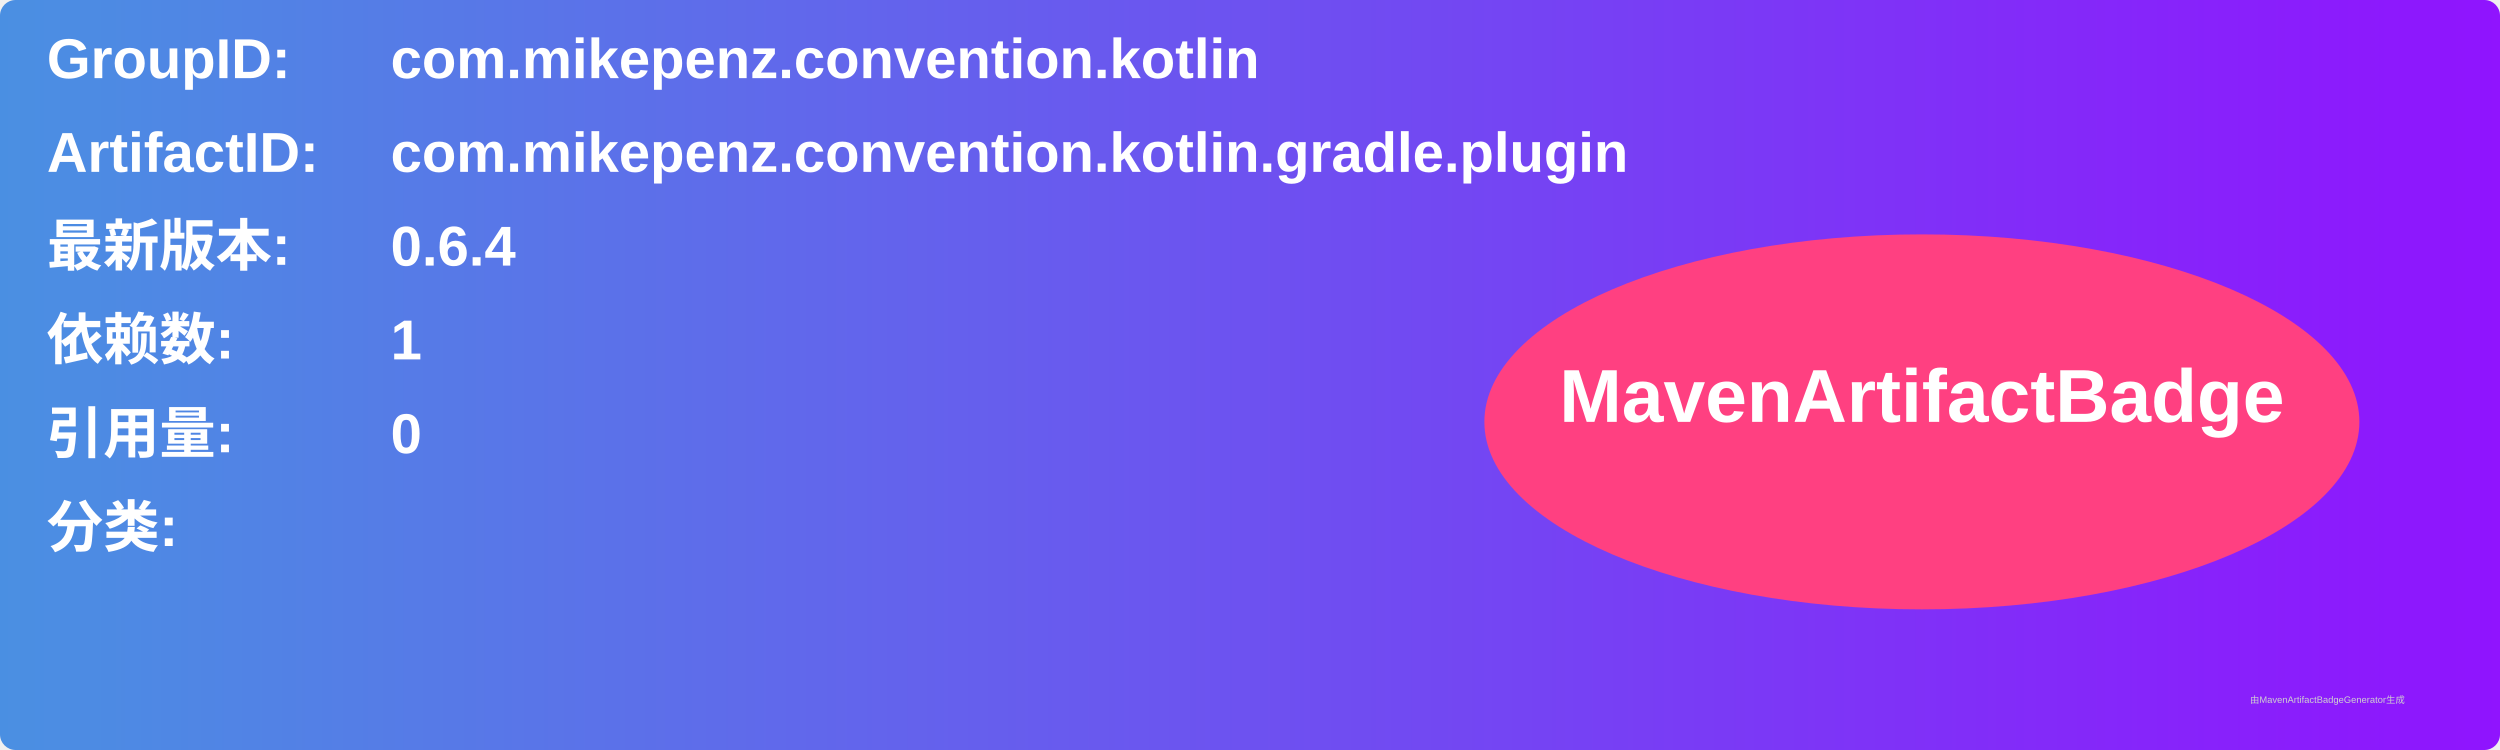
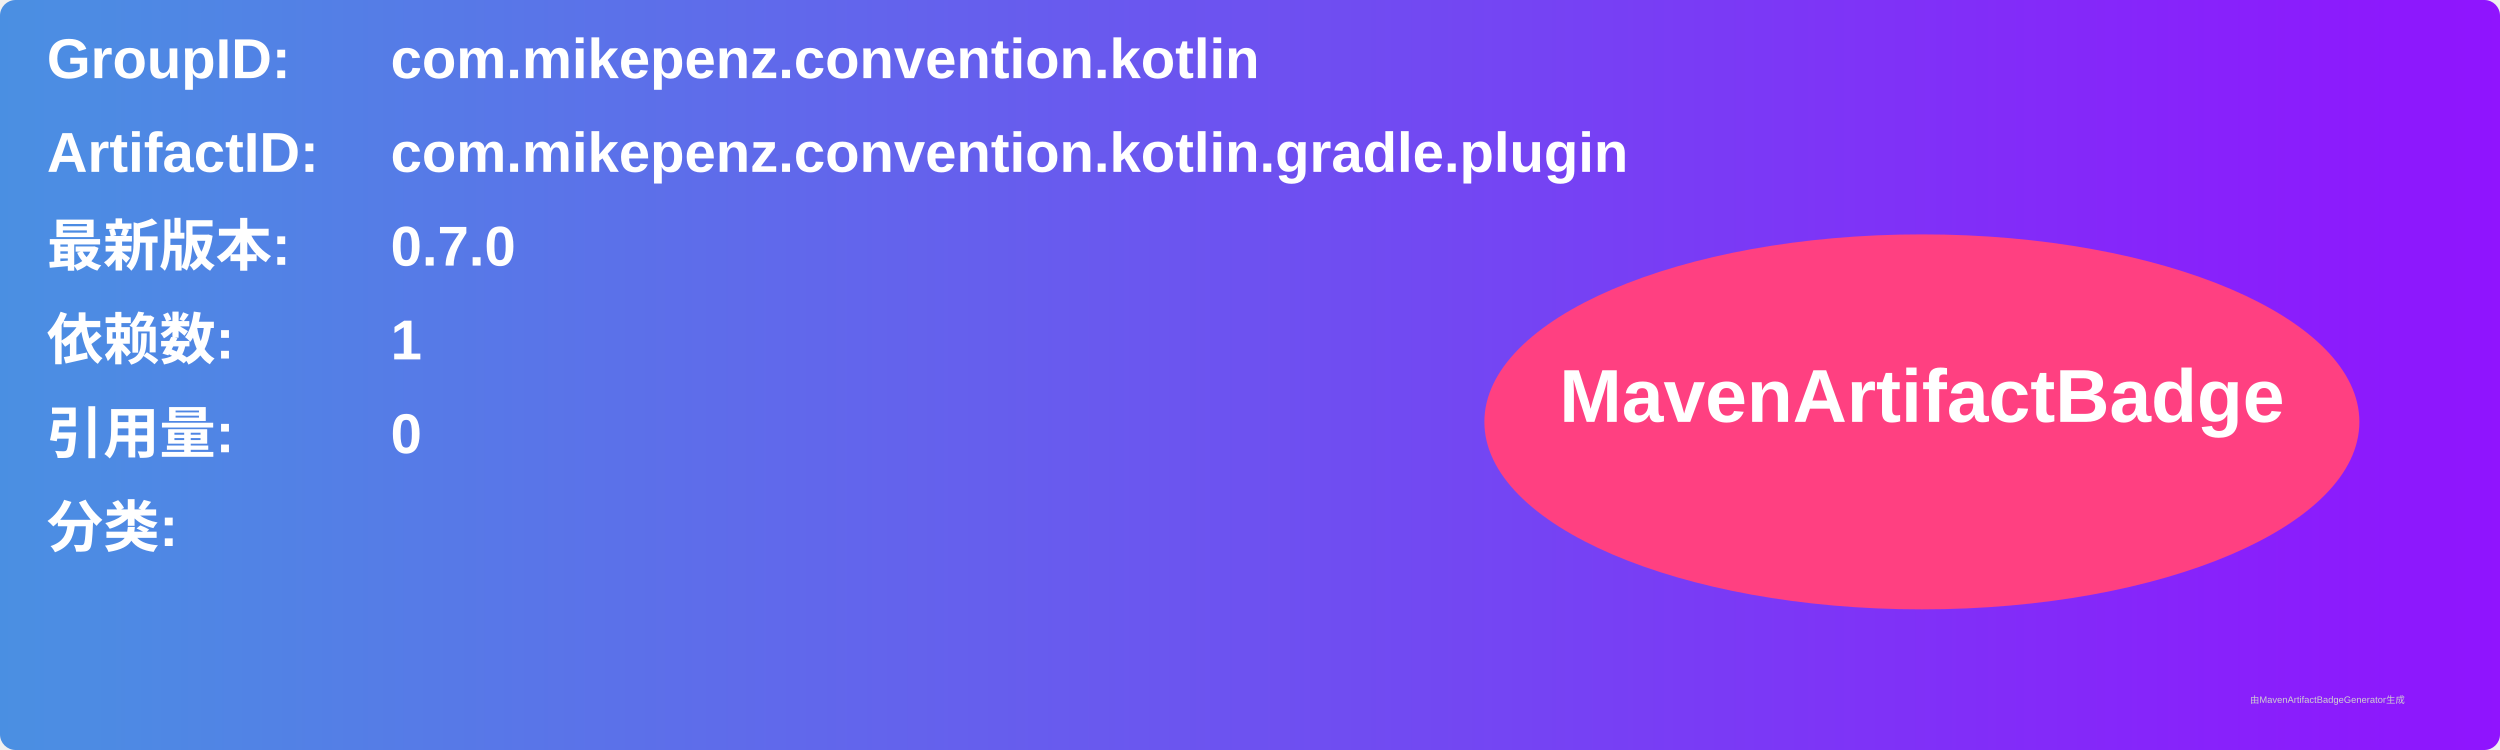
<svg xmlns="http://www.w3.org/2000/svg" width="800" height="240" viewBox="0 0 800 240">
  <linearGradient id="grad" x1="0%" y1="0%" x2="100%" y2="0%">
    <stop offset="0%" stop-color="#4a90e2" />
    <stop offset="100%" stop-color="#9013fe" />
  </linearGradient>
  <rect width="100%" height="100%" rx="5" ry="5" fill="url(#grad)" />
  <g transform="translate(15, 15)">
    <text x="0" y="10" font-family="Arial" font-size="18" fill="white" font-weight="bold" width="260">GroupID:</text>
    <text x="110" y="10" font-family="Arial" font-size="18" fill="white" font-weight="bold" width="460">com.mikepenz.convention.kotlin</text>
    <text x="0" y="40" font-family="Arial" font-size="18" fill="white" font-weight="bold" width="260">ArtifactID:</text>
    <text x="110" y="40" font-family="Arial" font-size="18" fill="white" font-weight="bold" width="460">com.mikepenz.convention.kotlin.gradle.plugin</text>
    <text x="0" y="70" font-family="Arial" font-size="18" fill="white" font-weight="bold">最新版本:</text>
    <text x="110" y="70" font-family="Arial" font-size="18" fill="white" font-weight="bold">
-       <tspan font-weight="bold">0.6.4</tspan>
+       <tspan font-weight="bold">0.7.0</tspan>
    </text>
    <text x="0" y="100" font-family="Arial" font-size="18" fill="white" font-weight="bold">依赖数: </text>
    <text x="110" y="100" font-family="Arial" font-size="18" fill="white">
      <tspan font-weight="bold">1</tspan>
    </text>
    <text x="0" y="130" font-family="Arial" font-size="18" fill="white" font-weight="bold">引用量: </text>
    <text x="110" y="130" font-family="Arial" font-size="18" fill="white">
      <tspan font-weight="bold">0</tspan>
    </text>
    <text x="0" y="160" font-family="Arial" font-size="18" fill="white" font-weight="bold">分类:</text>
    <text x="10" y="190" font-family="Arial" font-size="10" fill="white">
      <tspan font-weight="bold" />
    </text>
    <ellipse cx="600" cy="120" rx="140" ry="60" fill="#ff4081" />
    <text x="600" y="120" text-anchor="middle" font-family="Arial" font-size="24" fill="white" font-weight="bold">MavenArtifactBadge</text>
  </g>
  <text x="720" y="225" font-family="Arial" font-size="3" fill="#d0d0d0">由MavenArtifactBadgeGenerator生成</text>
</svg>
